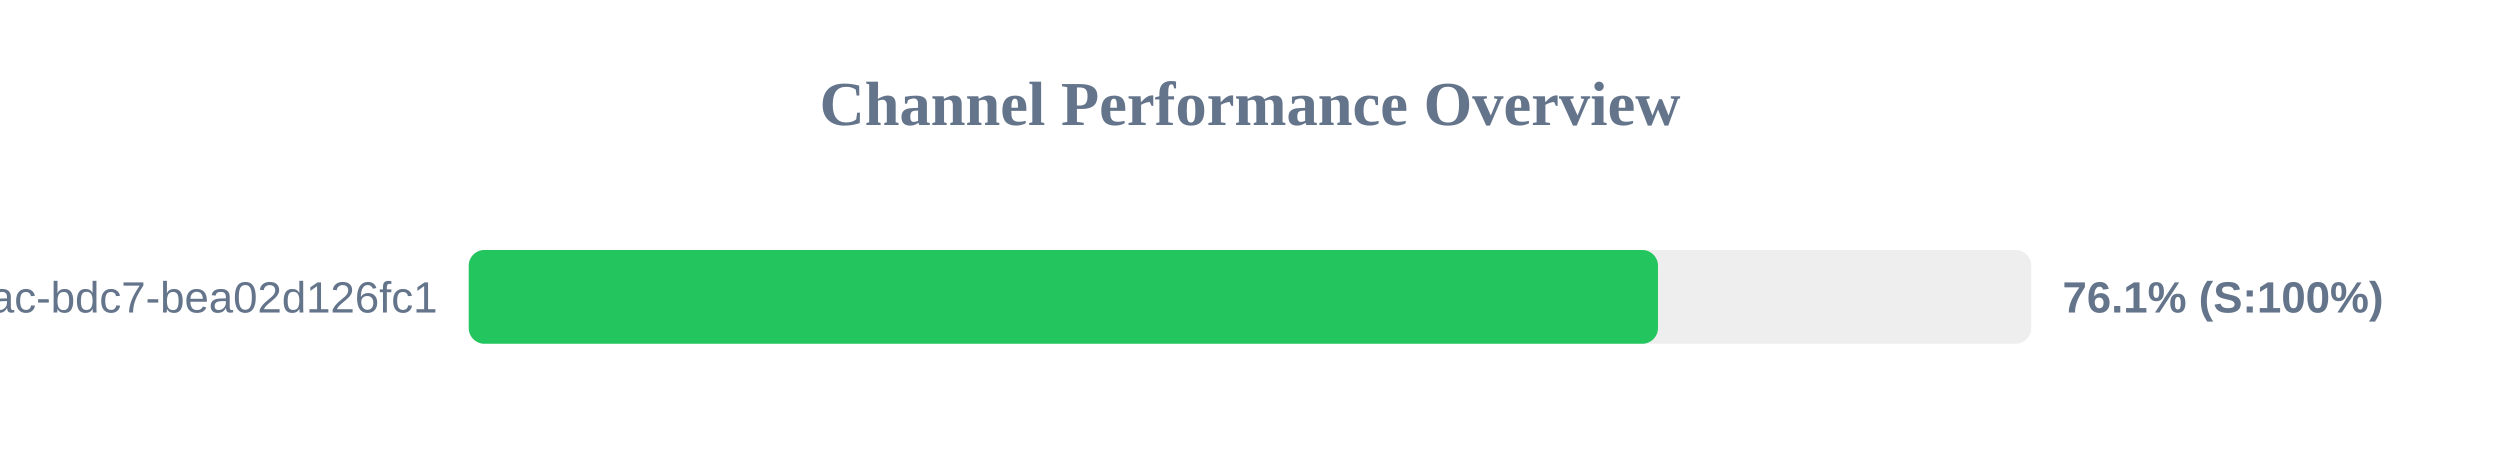
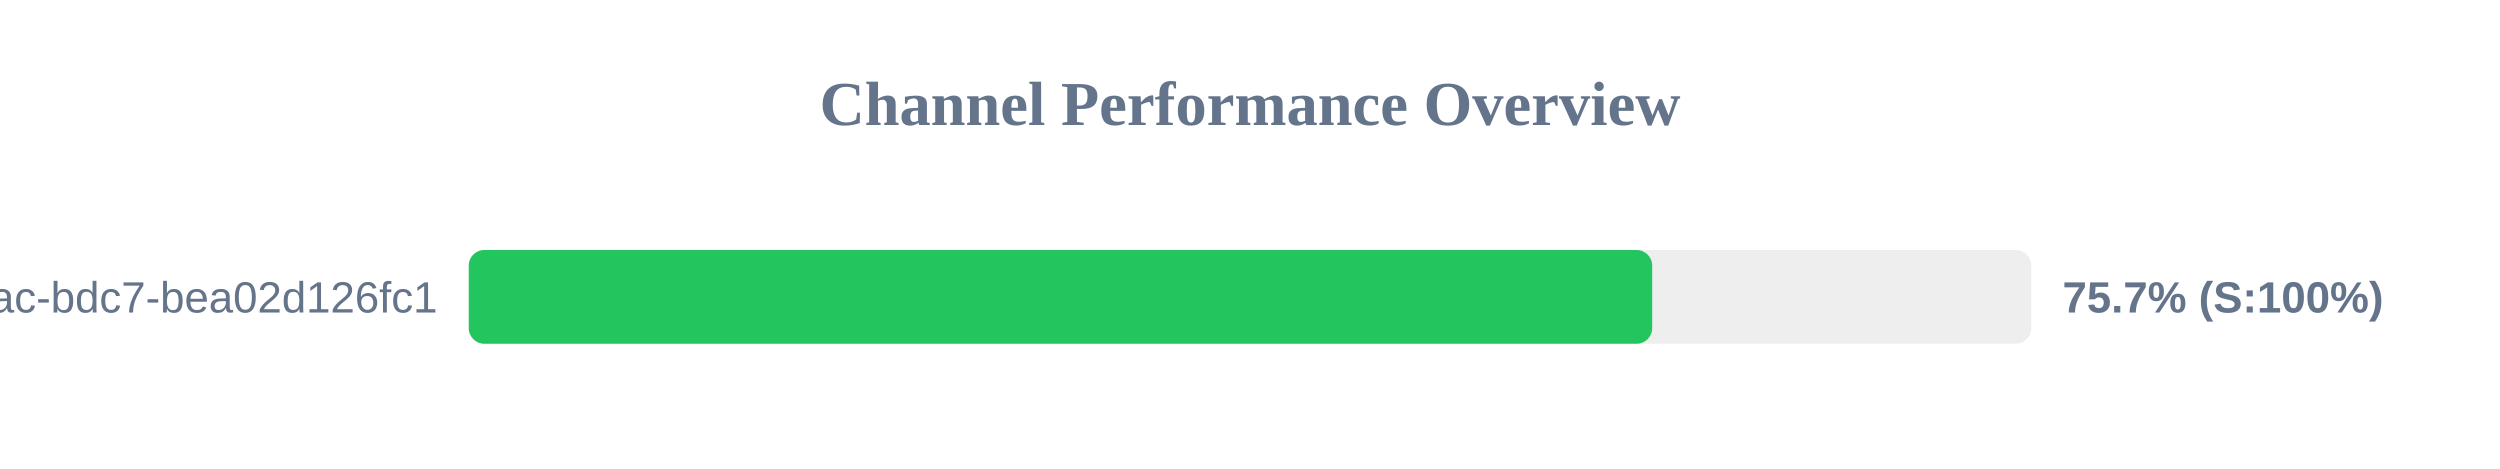
<svg xmlns="http://www.w3.org/2000/svg" width="800" height="150" version="1.1">
  <style>
        .row { font: 14px Arial; fill: #64748b; }
        .score { font: bold 14px Arial; fill: #64748b; }
    </style>
  <text x="400" y="40" text-anchor="middle" font-size="20px" font-weight="bold" fill="#64748b">Channel Performance Overview</text>
  <rect x="150" y="80" width="500" height="30" fill="#eee" rx="5" />
-   <rect x="150" y="80" width="380.55" height="30" fill="#22c55e" rx="5" />
+   <rect x="150" y="80" width="378.7" height="30" fill="#22c55e" rx="5" />
  <text x="140" y="100" text-anchor="end" class="row">?uuid=e31ad3e6-e341-42ac-bdc7-bea02d126fc1</text>
-   <text x="660" y="100" text-anchor="start" class="score">76.1% (S:100%)</text>
+   <text x="660" y="100" text-anchor="start" class="score">75.7% (S:100%)</text>
</svg>
